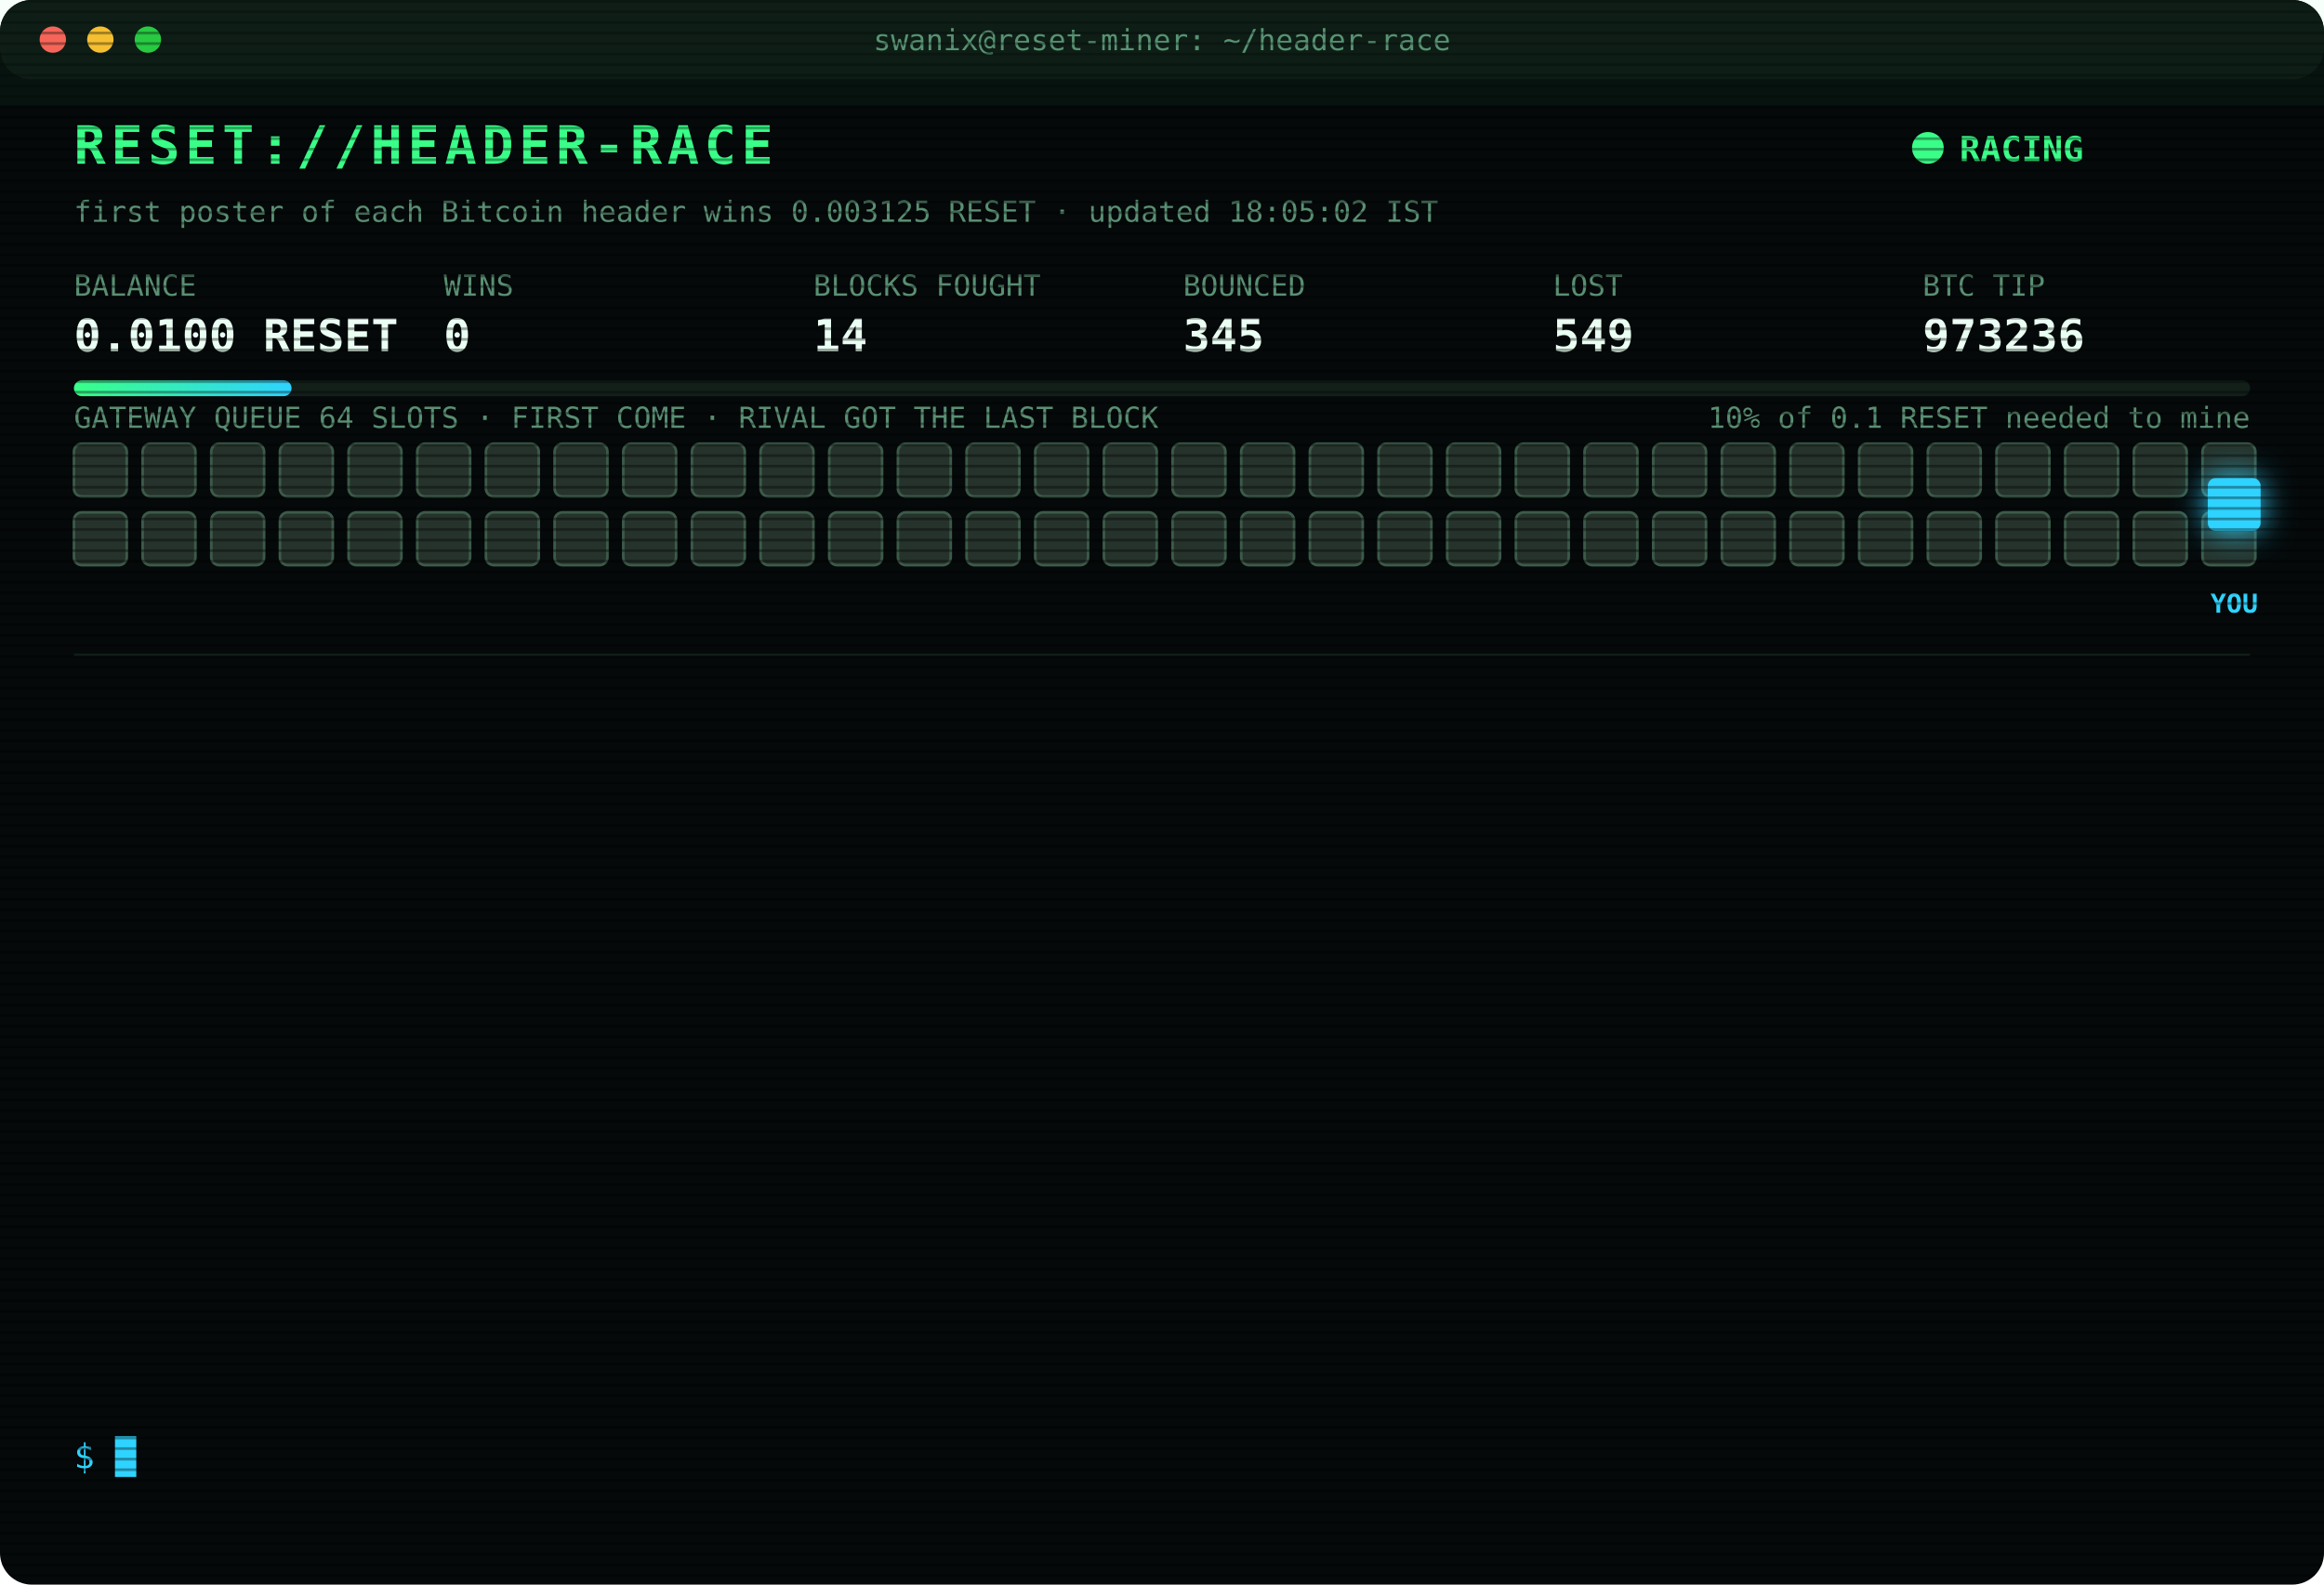
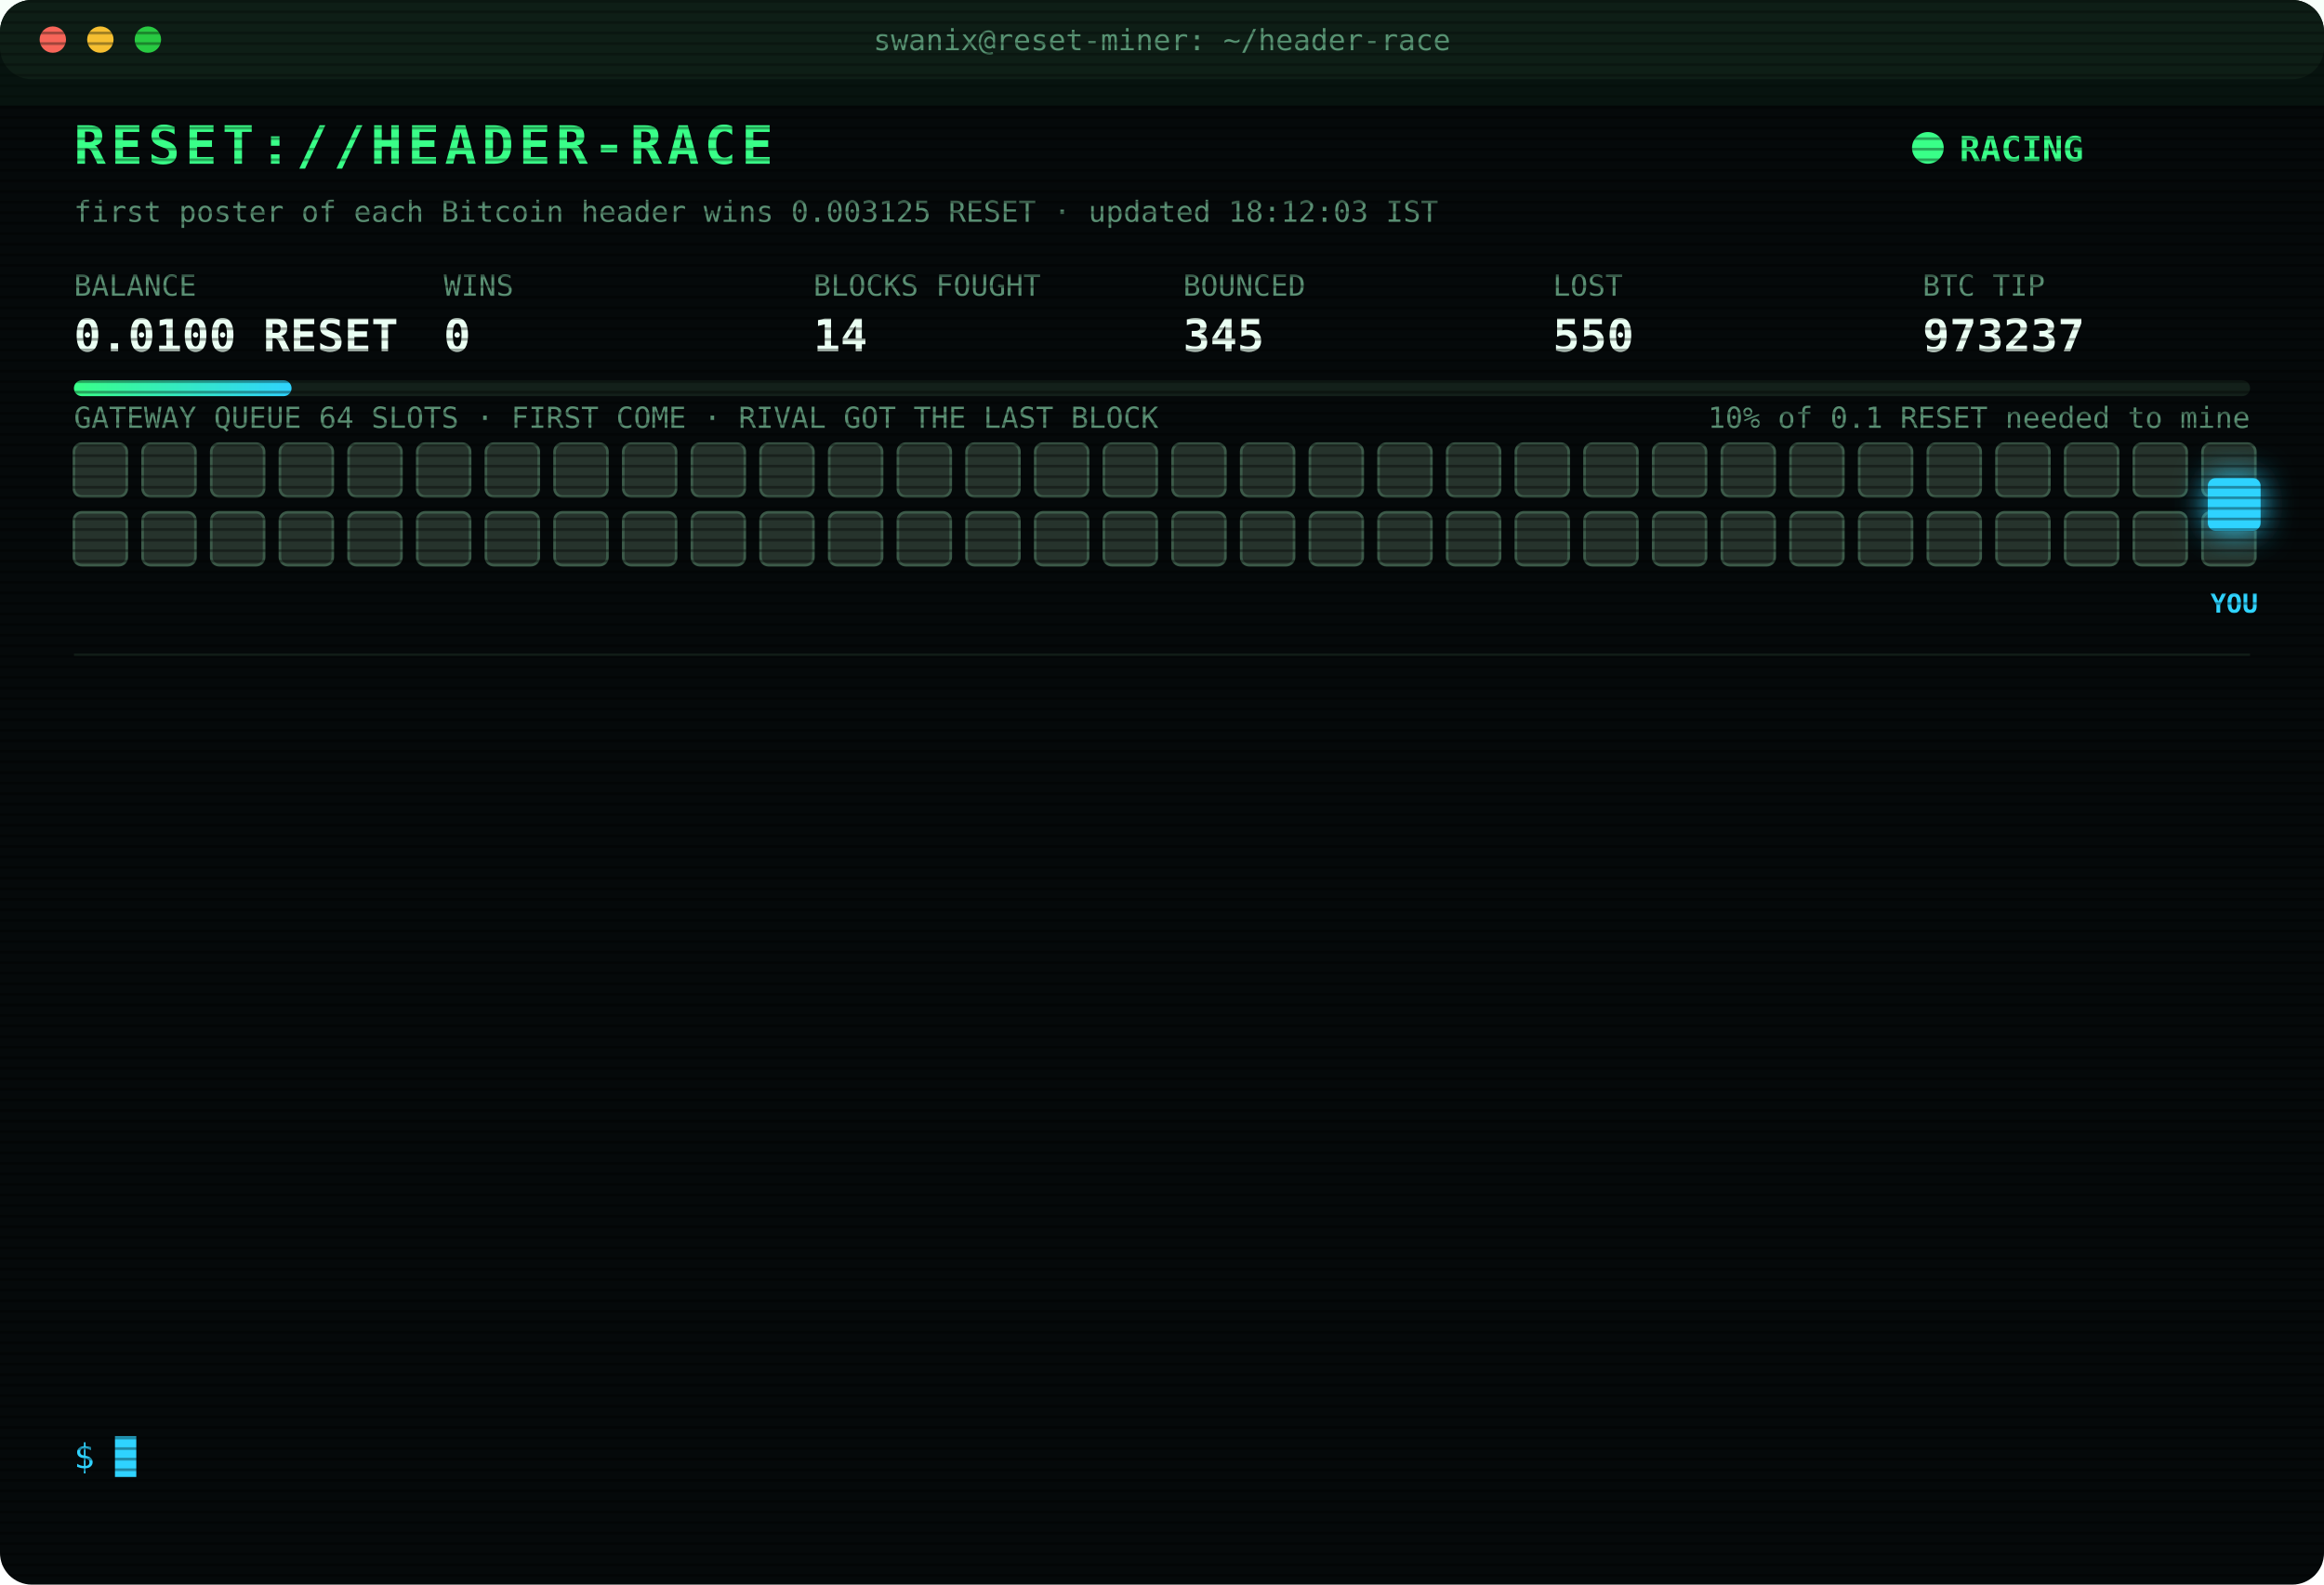
<svg xmlns="http://www.w3.org/2000/svg" width="880" height="600" viewBox="0 0 880 600" font-family="ui-monospace,SFMono-Regular,Menlo,Consolas,monospace">
  <style>
text{font-size:13px;fill:#7CFFB2}
.title{font-size:20px;font-weight:700;fill:#39FF88;letter-spacing:2px;animation:glitch 3s infinite steps(1)}
.sub{fill:#2fd3ff}.k{fill:#5a8f73;font-size:11px}.v{font-size:17px;font-weight:700;fill:#eafff3}
.ts{fill:#3f6b56}.boot{fill:#2fd3ff}.dim{fill:#5a8f73}.bad{fill:#ff4d6d}.warn{fill:#ffd23f}.mag{fill:#ff5cf0}.win{fill:#39FF88;font-weight:700}
.tag{font-size:10px;fill:#2fd3ff;font-weight:700}
.rival{fill:#26332c;stroke:#3c5a49;animation:jam 1.2s infinite alternate}
.idle{fill:#141c18;stroke:#22302a;animation:breathe 4s infinite}
.me{fill:#2fd3ff;filter:drop-shadow(0 0 6px #2fd3ff)}
.hover{animation:nudge 1.1s infinite ease-in-out}.bounce{animation:kick 1.4s infinite}
.ln{opacity:0;animation:in .4s forwards}
.cur{animation:blink 1s infinite steps(1)}
.scan{animation:scan 6s infinite linear}
.led{animation:blink 1.4s infinite}
@keyframes in{from{opacity:0;transform:translateX(-6px)}to{opacity:1;transform:none}}
@keyframes blink{50%{opacity:0}}
@keyframes jam{to{fill:#33463b}}
@keyframes breathe{50%{opacity:.4}}
@keyframes nudge{50%{transform:translateX(-10px)}}
@keyframes kick{0%,100%{transform:none}30%{transform:translateX(-14px)}55%{transform:translateX(10px) translateY(-6px)}}
@keyframes glitch{0%,92%{transform:none}93%{transform:translateX(2px);fill:#ff4d6d}95%{transform:translateX(-2px);fill:#2fd3ff}97%{transform:none}}
@keyframes scan{from{transform:translateY(-40px)}to{transform:translateY(600px)}}
</style>
  <defs>
    <pattern id="sl" width="4" height="4" patternUnits="userSpaceOnUse">
      <rect width="4" height="1" fill="#000" opacity=".35" />
    </pattern>
    <linearGradient id="bar">
      <stop offset="0" stop-color="#39FF88" />
      <stop offset="1" stop-color="#2fd3ff" />
    </linearGradient>
  </defs>
  <rect width="880" height="600" rx="12" fill="#05090a" />
  <rect width="880" height="30" rx="12" fill="#0d1512" />
  <circle cx="20" cy="15" r="5" fill="#ff5f57" />
  <circle cx="38" cy="15" r="5" fill="#febc2e" />
  <circle cx="56" cy="15" r="5" fill="#28c840" />
  <text x="440" y="19" text-anchor="middle" class="k">swanix@reset-miner: ~/header-race</text>
  <text x="28" y="62" class="title">RESET://HEADER-RACE</text>
  <circle class="led" cx="730" cy="56" r="6" fill="#39FF88" />
  <text x="742" y="61" class="win">RACING</text>
-   <text x="28" y="84" class="k">first poster of each Bitcoin header wins 0.003125 RESET · updated 18:05:02 IST</text>
+   <text x="28" y="84" class="k">first poster of each Bitcoin header wins 0.003125 RESET · updated 18:12:03 IST</text>
  <text x="28" y="112" class="k">BALANCE</text>
  <text x="28" y="133" class="v">0.0100 RESET</text>
  <text x="168" y="112" class="k">WINS</text>
  <text x="168" y="133" class="v">0</text>
  <text x="308" y="112" class="k">BLOCKS FOUGHT</text>
  <text x="308" y="133" class="v">14</text>
  <text x="448" y="112" class="k">BOUNCED</text>
  <text x="448" y="133" class="v">345</text>
  <text x="588" y="112" class="k">LOST</text>
-   <text x="588" y="133" class="v">549</text>
+   <text x="588" y="133" class="v">550</text>
  <text x="728" y="112" class="k">BTC TIP</text>
-   <text x="728" y="133" class="v">973236</text>
+   <text x="728" y="133" class="v">973237</text>
  <rect x="28" y="144" width="824" height="6" rx="3" fill="#13201a" />
  <rect x="28" y="144" width="82.4" height="6" rx="3" fill="url(#bar)" />
  <text x="852" y="162" text-anchor="end" class="k">10% of 0.1 RESET needed to mine</text>
  <text x="28" y="162" class="k">GATEWAY QUEUE 64 SLOTS · FIRST COME · RIVAL GOT THE LAST BLOCK</text>
  <rect class="rival" x="28" y="168" width="20" height="20" rx="3" style="animation-delay:0.00s" />
  <rect class="rival" x="54" y="168" width="20" height="20" rx="3" style="animation-delay:0.05s" />
  <rect class="rival" x="80" y="168" width="20" height="20" rx="3" style="animation-delay:0.10s" />
  <rect class="rival" x="106" y="168" width="20" height="20" rx="3" style="animation-delay:0.15s" />
  <rect class="rival" x="132" y="168" width="20" height="20" rx="3" style="animation-delay:0.20s" />
  <rect class="rival" x="158" y="168" width="20" height="20" rx="3" style="animation-delay:0.25s" />
  <rect class="rival" x="184" y="168" width="20" height="20" rx="3" style="animation-delay:0.30s" />
  <rect class="rival" x="210" y="168" width="20" height="20" rx="3" style="animation-delay:0.35s" />
  <rect class="rival" x="236" y="168" width="20" height="20" rx="3" style="animation-delay:0.40s" />
  <rect class="rival" x="262" y="168" width="20" height="20" rx="3" style="animation-delay:0.45s" />
  <rect class="rival" x="288" y="168" width="20" height="20" rx="3" style="animation-delay:0.50s" />
  <rect class="rival" x="314" y="168" width="20" height="20" rx="3" style="animation-delay:0.55s" />
  <rect class="rival" x="340" y="168" width="20" height="20" rx="3" style="animation-delay:0.60s" />
  <rect class="rival" x="366" y="168" width="20" height="20" rx="3" style="animation-delay:0.65s" />
  <rect class="rival" x="392" y="168" width="20" height="20" rx="3" style="animation-delay:0.70s" />
  <rect class="rival" x="418" y="168" width="20" height="20" rx="3" style="animation-delay:0.75s" />
  <rect class="rival" x="444" y="168" width="20" height="20" rx="3" style="animation-delay:0.80s" />
  <rect class="rival" x="470" y="168" width="20" height="20" rx="3" style="animation-delay:0.85s" />
  <rect class="rival" x="496" y="168" width="20" height="20" rx="3" style="animation-delay:0.90s" />
  <rect class="rival" x="522" y="168" width="20" height="20" rx="3" style="animation-delay:0.95s" />
  <rect class="rival" x="548" y="168" width="20" height="20" rx="3" style="animation-delay:1.00s" />
  <rect class="rival" x="574" y="168" width="20" height="20" rx="3" style="animation-delay:1.05s" />
  <rect class="rival" x="600" y="168" width="20" height="20" rx="3" style="animation-delay:1.10s" />
  <rect class="rival" x="626" y="168" width="20" height="20" rx="3" style="animation-delay:1.15s" />
  <rect class="rival" x="652" y="168" width="20" height="20" rx="3" style="animation-delay:1.20s" />
  <rect class="rival" x="678" y="168" width="20" height="20" rx="3" style="animation-delay:1.25s" />
  <rect class="rival" x="704" y="168" width="20" height="20" rx="3" style="animation-delay:1.30s" />
  <rect class="rival" x="730" y="168" width="20" height="20" rx="3" style="animation-delay:1.35s" />
  <rect class="rival" x="756" y="168" width="20" height="20" rx="3" style="animation-delay:1.40s" />
  <rect class="rival" x="782" y="168" width="20" height="20" rx="3" style="animation-delay:1.45s" />
  <rect class="rival" x="808" y="168" width="20" height="20" rx="3" style="animation-delay:1.50s" />
  <rect class="rival" x="834" y="168" width="20" height="20" rx="3" style="animation-delay:1.55s" />
  <rect class="rival" x="28" y="194" width="20" height="20" rx="3" style="animation-delay:1.60s" />
  <rect class="rival" x="54" y="194" width="20" height="20" rx="3" style="animation-delay:1.65s" />
  <rect class="rival" x="80" y="194" width="20" height="20" rx="3" style="animation-delay:1.70s" />
  <rect class="rival" x="106" y="194" width="20" height="20" rx="3" style="animation-delay:1.75s" />
  <rect class="rival" x="132" y="194" width="20" height="20" rx="3" style="animation-delay:1.80s" />
  <rect class="rival" x="158" y="194" width="20" height="20" rx="3" style="animation-delay:1.85s" />
  <rect class="rival" x="184" y="194" width="20" height="20" rx="3" style="animation-delay:1.90s" />
  <rect class="rival" x="210" y="194" width="20" height="20" rx="3" style="animation-delay:1.95s" />
  <rect class="rival" x="236" y="194" width="20" height="20" rx="3" style="animation-delay:2.00s" />
  <rect class="rival" x="262" y="194" width="20" height="20" rx="3" style="animation-delay:2.05s" />
  <rect class="rival" x="288" y="194" width="20" height="20" rx="3" style="animation-delay:2.10s" />
  <rect class="rival" x="314" y="194" width="20" height="20" rx="3" style="animation-delay:2.15s" />
  <rect class="rival" x="340" y="194" width="20" height="20" rx="3" style="animation-delay:2.20s" />
  <rect class="rival" x="366" y="194" width="20" height="20" rx="3" style="animation-delay:2.25s" />
  <rect class="rival" x="392" y="194" width="20" height="20" rx="3" style="animation-delay:2.30s" />
  <rect class="rival" x="418" y="194" width="20" height="20" rx="3" style="animation-delay:2.35s" />
  <rect class="rival" x="444" y="194" width="20" height="20" rx="3" style="animation-delay:2.40s" />
  <rect class="rival" x="470" y="194" width="20" height="20" rx="3" style="animation-delay:2.45s" />
  <rect class="rival" x="496" y="194" width="20" height="20" rx="3" style="animation-delay:2.50s" />
  <rect class="rival" x="522" y="194" width="20" height="20" rx="3" style="animation-delay:2.55s" />
  <rect class="rival" x="548" y="194" width="20" height="20" rx="3" style="animation-delay:2.60s" />
  <rect class="rival" x="574" y="194" width="20" height="20" rx="3" style="animation-delay:2.65s" />
  <rect class="rival" x="600" y="194" width="20" height="20" rx="3" style="animation-delay:2.70s" />
  <rect class="rival" x="626" y="194" width="20" height="20" rx="3" style="animation-delay:2.75s" />
  <rect class="rival" x="652" y="194" width="20" height="20" rx="3" style="animation-delay:2.80s" />
  <rect class="rival" x="678" y="194" width="20" height="20" rx="3" style="animation-delay:2.85s" />
  <rect class="rival" x="704" y="194" width="20" height="20" rx="3" style="animation-delay:2.90s" />
  <rect class="rival" x="730" y="194" width="20" height="20" rx="3" style="animation-delay:2.95s" />
  <rect class="rival" x="756" y="194" width="20" height="20" rx="3" style="animation-delay:3.00s" />
  <rect class="rival" x="782" y="194" width="20" height="20" rx="3" style="animation-delay:3.05s" />
  <rect class="rival" x="808" y="194" width="20" height="20" rx="3" style="animation-delay:3.10s" />
  <rect class="rival" x="834" y="194" width="20" height="20" rx="3" style="animation-delay:3.15s" />
  <g class="hover">
    <rect class="me" x="836" y="181" width="20" height="20" rx="3" />
    <text class="tag" x="846" y="232" text-anchor="middle">YOU</text>
  </g>
  <line x1="28" x2="852" y1="248" y2="248" stroke="#13201a" />
  <g class="ln" style="animation-delay:0.40s">
-     <text x="28" y="270" class="ts">15:52:49</text>
-     <text x="104" y="270" class="bad">[LOST] #973225 taken by a rival miner</text>
+     <text x="28" y="270" class="ts">16:18:58</text>
+     <text x="104" y="270" class="bad">[LOST] #973226 taken by a rival miner</text>
  </g>
  <g class="ln" style="animation-delay:0.65s">
-     <text x="28" y="292" class="ts">16:18:58</text>
-     <text x="104" y="292" class="bad">[LOST] #973226 taken by a rival miner</text>
+     <text x="28" y="292" class="ts">16:26:46</text>
+     <text x="104" y="292" class="bad">[LOST] #973227 taken by a rival miner</text>
  </g>
  <g class="ln" style="animation-delay:0.90s">
-     <text x="28" y="314" class="ts">16:26:46</text>
-     <text x="104" y="314" class="bad">[LOST] #973227 taken by a rival miner</text>
+     <text x="28" y="314" class="ts">16:34:21</text>
+     <text x="104" y="314" class="bad">[LOST] #973228 taken by a rival miner</text>
  </g>
  <g class="ln" style="animation-delay:1.15s">
-     <text x="28" y="336" class="ts">16:34:21</text>
-     <text x="104" y="336" class="bad">[LOST] #973228 taken by a rival miner</text>
+     <text x="28" y="336" class="ts">16:47:59</text>
+     <text x="104" y="336" class="bad">[LOST] #973229 taken by a rival miner</text>
  </g>
  <g class="ln" style="animation-delay:1.40s">
-     <text x="28" y="358" class="ts">16:47:59</text>
-     <text x="104" y="358" class="bad">[LOST] #973229 taken by a rival miner</text>
+     <text x="28" y="358" class="ts">16:56:21</text>
+     <text x="104" y="358" class="bad">[LOST] #973230 taken by a rival miner</text>
  </g>
  <g class="ln" style="animation-delay:1.65s">
-     <text x="28" y="380" class="ts">16:56:21</text>
-     <text x="104" y="380" class="bad">[LOST] #973230 taken by a rival miner</text>
+     <text x="28" y="380" class="ts">17:10:39</text>
+     <text x="104" y="380" class="dim">[STINT END] calls 779 · wins 0</text>
  </g>
  <g class="ln" style="animation-delay:1.90s">
-     <text x="28" y="402" class="ts">17:10:39</text>
-     <text x="104" y="402" class="dim">[STINT END] calls 779 · wins 0</text>
+     <text x="28" y="402" class="ts">17:15:30</text>
+     <text x="104" y="402" class="boot">[BOOT] racer v3 online · 3 feeds · stint 340m</text>
  </g>
  <g class="ln" style="animation-delay:2.15s">
-     <text x="28" y="424" class="ts">17:15:30</text>
-     <text x="104" y="424" class="boot">[BOOT] racer v3 online · 3 feeds · stint 340m</text>
+     <text x="28" y="424" class="ts">17:31:00</text>
+     <text x="104" y="424" class="bad">[LOST] #973232 taken by a rival miner</text>
  </g>
  <g class="ln" style="animation-delay:2.40s">
-     <text x="28" y="446" class="ts">17:31:00</text>
-     <text x="104" y="446" class="bad">[LOST] #973232 taken by a rival miner</text>
+     <text x="28" y="446" class="ts">17:47:10</text>
+     <text x="104" y="446" class="bad">[LOST] #973233 taken by a rival miner</text>
  </g>
  <g class="ln" style="animation-delay:2.65s">
-     <text x="28" y="468" class="ts">17:47:10</text>
-     <text x="104" y="468" class="bad">[LOST] #973233 taken by a rival miner</text>
+     <text x="28" y="468" class="ts">17:47:51</text>
+     <text x="104" y="468" class="bad">[LOST] #973234 taken by a rival miner</text>
  </g>
  <g class="ln" style="animation-delay:2.90s">
-     <text x="28" y="490" class="ts">17:47:51</text>
-     <text x="104" y="490" class="bad">[LOST] #973234 taken by a rival miner</text>
+     <text x="28" y="490" class="ts">17:50:36</text>
+     <text x="104" y="490" class="bad">[LOST] #973235 taken by a rival miner</text>
  </g>
  <g class="ln" style="animation-delay:3.15s">
-     <text x="28" y="512" class="ts">17:50:36</text>
-     <text x="104" y="512" class="bad">[LOST] #973235 taken by a rival miner</text>
+     <text x="28" y="512" class="ts">18:05:02</text>
+     <text x="104" y="512" class="bad">[LOST] #973236 taken by a rival miner</text>
  </g>
  <g class="ln" style="animation-delay:3.40s">
-     <text x="28" y="534" class="ts">18:05:02</text>
-     <text x="104" y="534" class="bad">[LOST] #973236 taken by a rival miner</text>
+     <text x="28" y="534" class="ts">18:12:03</text>
+     <text x="104" y="534" class="bad">[LOST] #973237 taken by a rival miner</text>
  </g>
  <text x="28" y="556" class="sub">$ <tspan class="cur">█</tspan>
  </text>
  <rect width="880" height="600" rx="12" fill="url(#sl)" pointer-events="none" />
  <rect class="scan" width="880" height="40" fill="#39FF88" opacity=".04" />
</svg>
